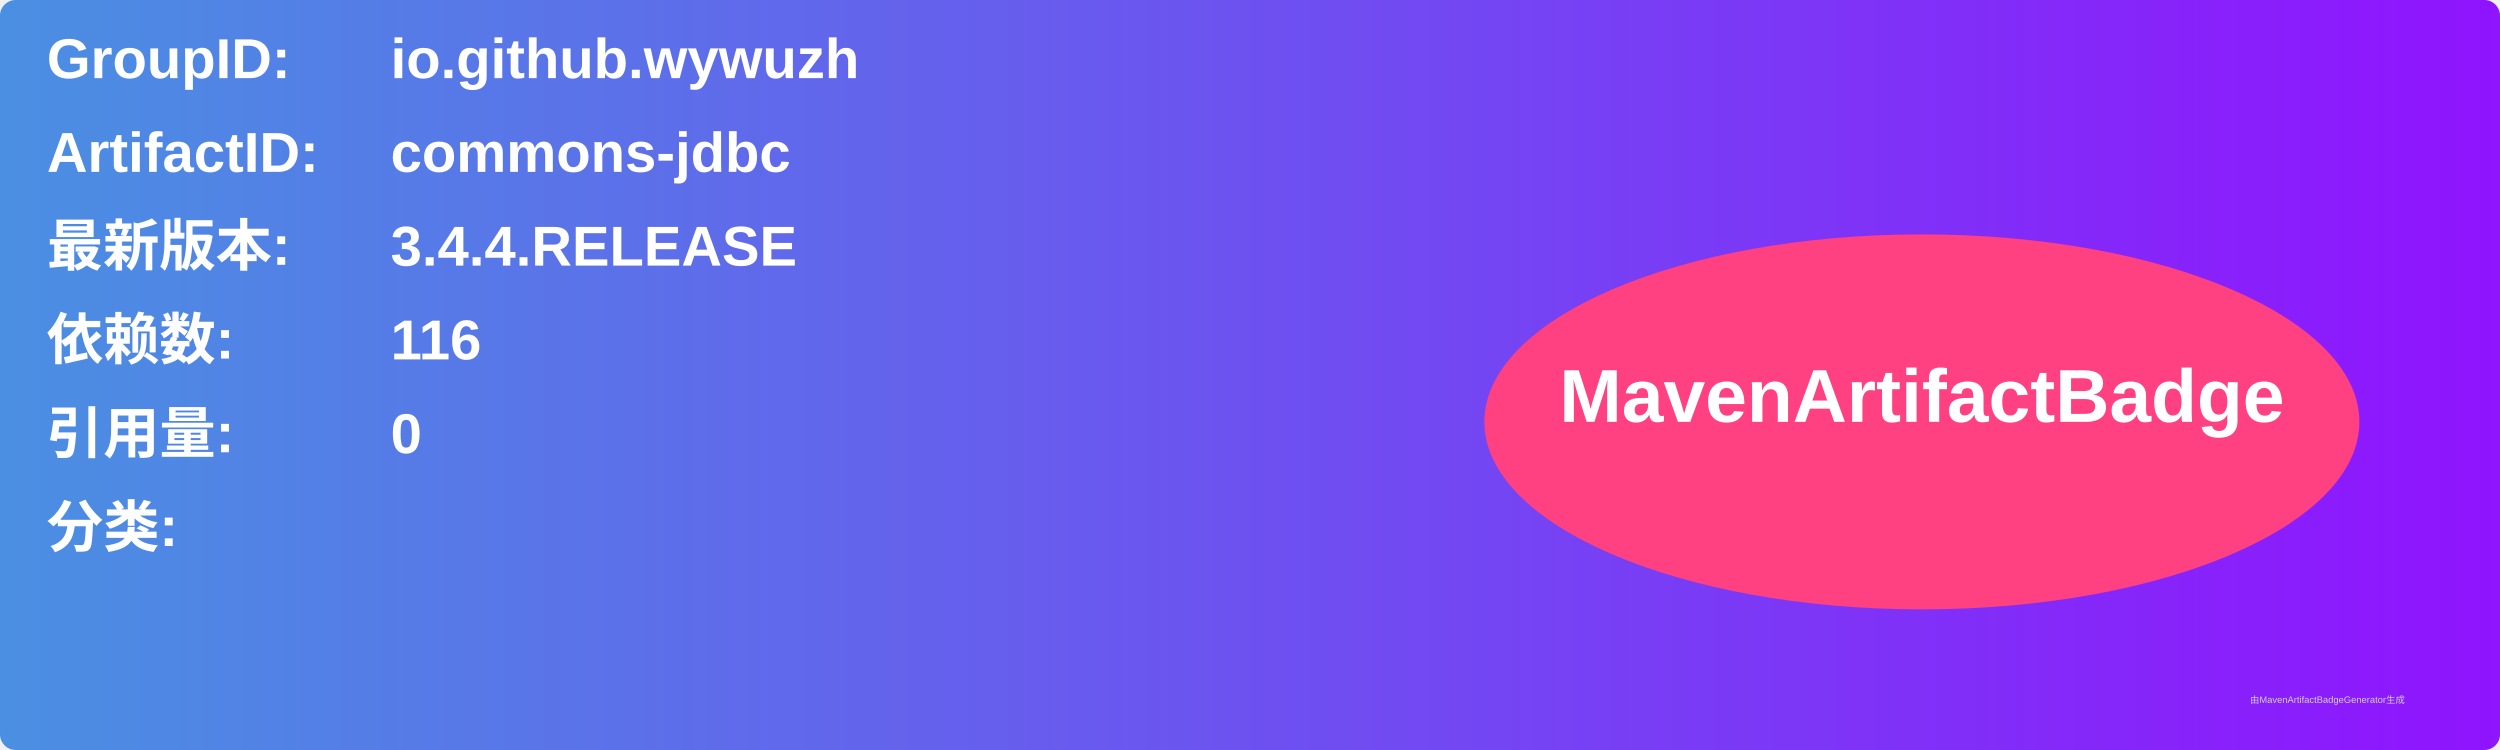
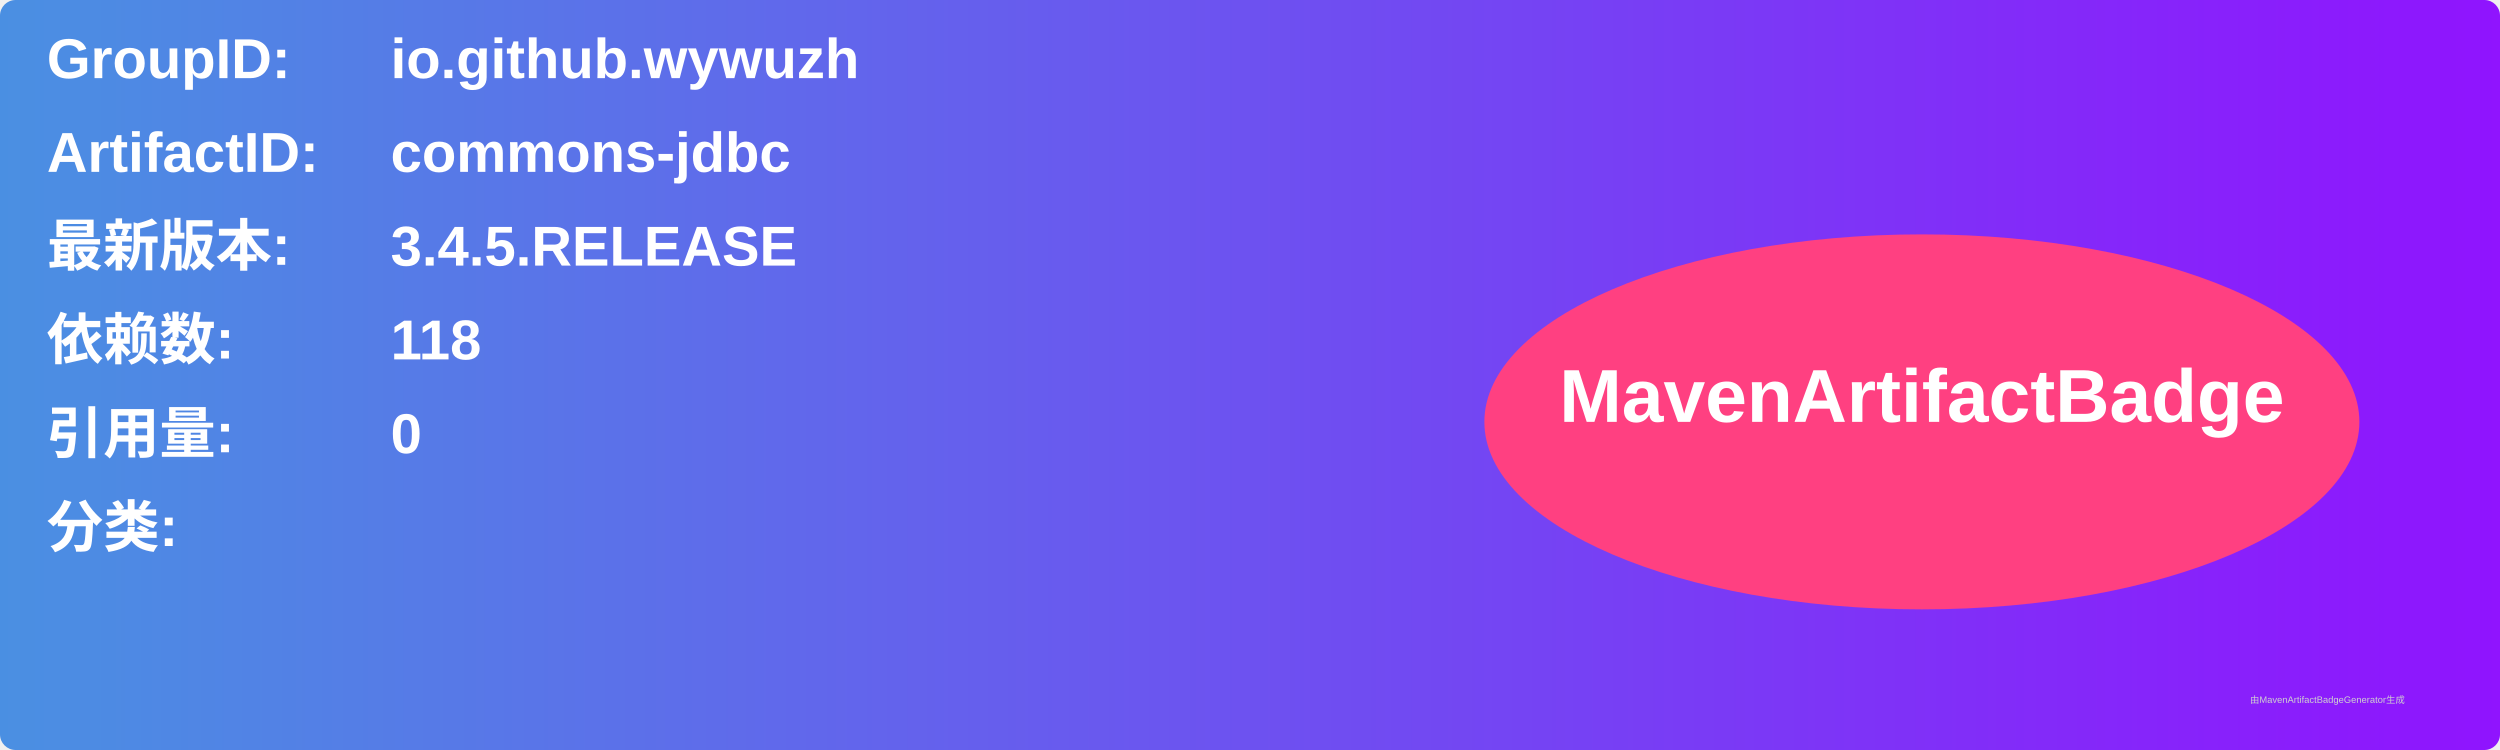
<svg xmlns="http://www.w3.org/2000/svg" width="800" height="240" viewBox="0 0 800 240">
  <linearGradient id="grad" x1="0%" y1="0%" x2="100%" y2="0%">
    <stop offset="0%" stop-color="#4a90e2" />
    <stop offset="100%" stop-color="#9013fe" />
  </linearGradient>
  <rect width="100%" height="100%" rx="5" ry="5" fill="url(#grad)" />
  <g transform="translate(15, 15)">
    <text x="0" y="10" font-family="Arial" font-size="18" fill="white" font-weight="bold" width="260">GroupID:</text>
    <text x="110" y="10" font-family="Arial" font-size="18" fill="white" font-weight="bold" width="460">io.github.wywuzh</text>
    <text x="0" y="40" font-family="Arial" font-size="18" fill="white" font-weight="bold" width="260">ArtifactID:</text>
    <text x="110" y="40" font-family="Arial" font-size="18" fill="white" font-weight="bold" width="460">commons-jdbc</text>
    <text x="0" y="70" font-family="Arial" font-size="18" fill="white" font-weight="bold">最新版本:</text>
    <text x="110" y="70" font-family="Arial" font-size="18" fill="white" font-weight="bold">
-       <tspan font-weight="bold">3.4.4.RELEASE</tspan>
+       <tspan font-weight="bold">3.4.5.RELEASE</tspan>
    </text>
    <text x="0" y="100" font-family="Arial" font-size="18" fill="white" font-weight="bold">依赖数: </text>
    <text x="110" y="100" font-family="Arial" font-size="18" fill="white">
-       <tspan font-weight="bold">116</tspan>
+       <tspan font-weight="bold">118</tspan>
    </text>
    <text x="0" y="130" font-family="Arial" font-size="18" fill="white" font-weight="bold">引用量: </text>
    <text x="110" y="130" font-family="Arial" font-size="18" fill="white">
      <tspan font-weight="bold">0</tspan>
    </text>
    <text x="0" y="160" font-family="Arial" font-size="18" fill="white" font-weight="bold">分类:</text>
    <text x="10" y="190" font-family="Arial" font-size="10" fill="white">
      <tspan font-weight="bold" />
    </text>
    <ellipse cx="600" cy="120" rx="140" ry="60" fill="#ff4081" />
    <text x="600" y="120" text-anchor="middle" font-family="Arial" font-size="24" fill="white" font-weight="bold">MavenArtifactBadge</text>
  </g>
  <text x="720" y="225" font-family="Arial" font-size="3" fill="#d0d0d0">由MavenArtifactBadgeGenerator生成</text>
</svg>
